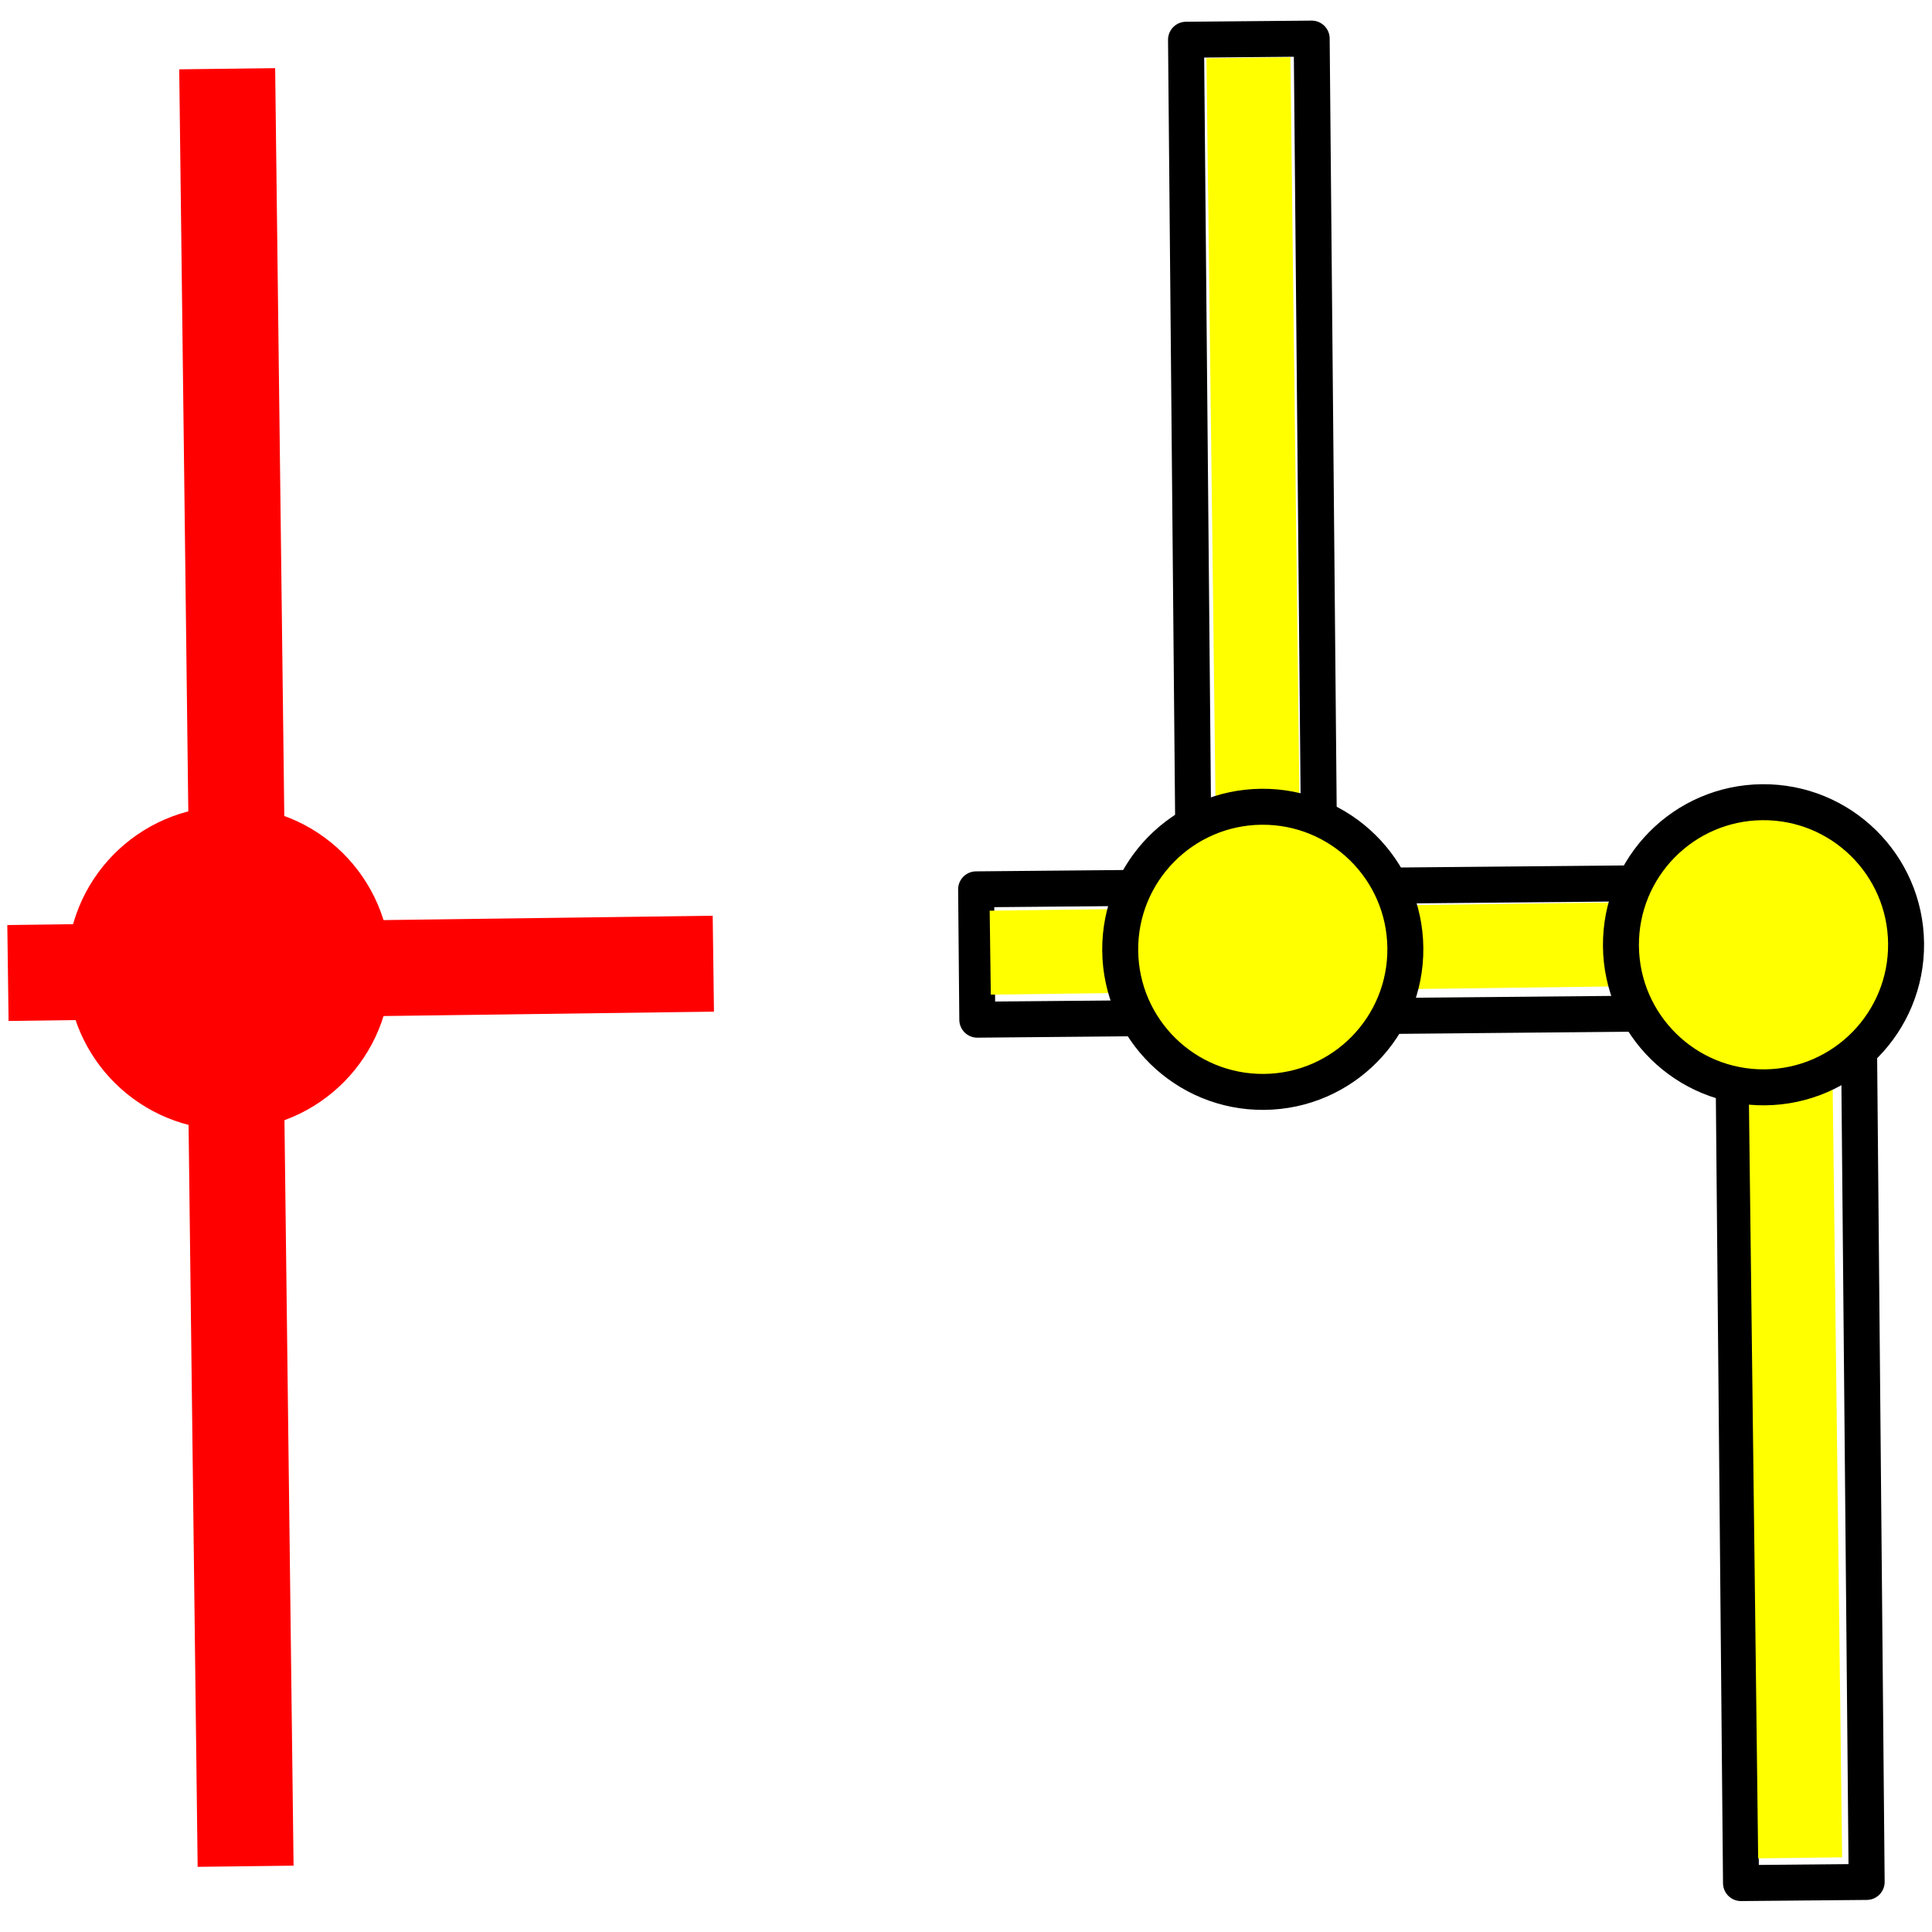
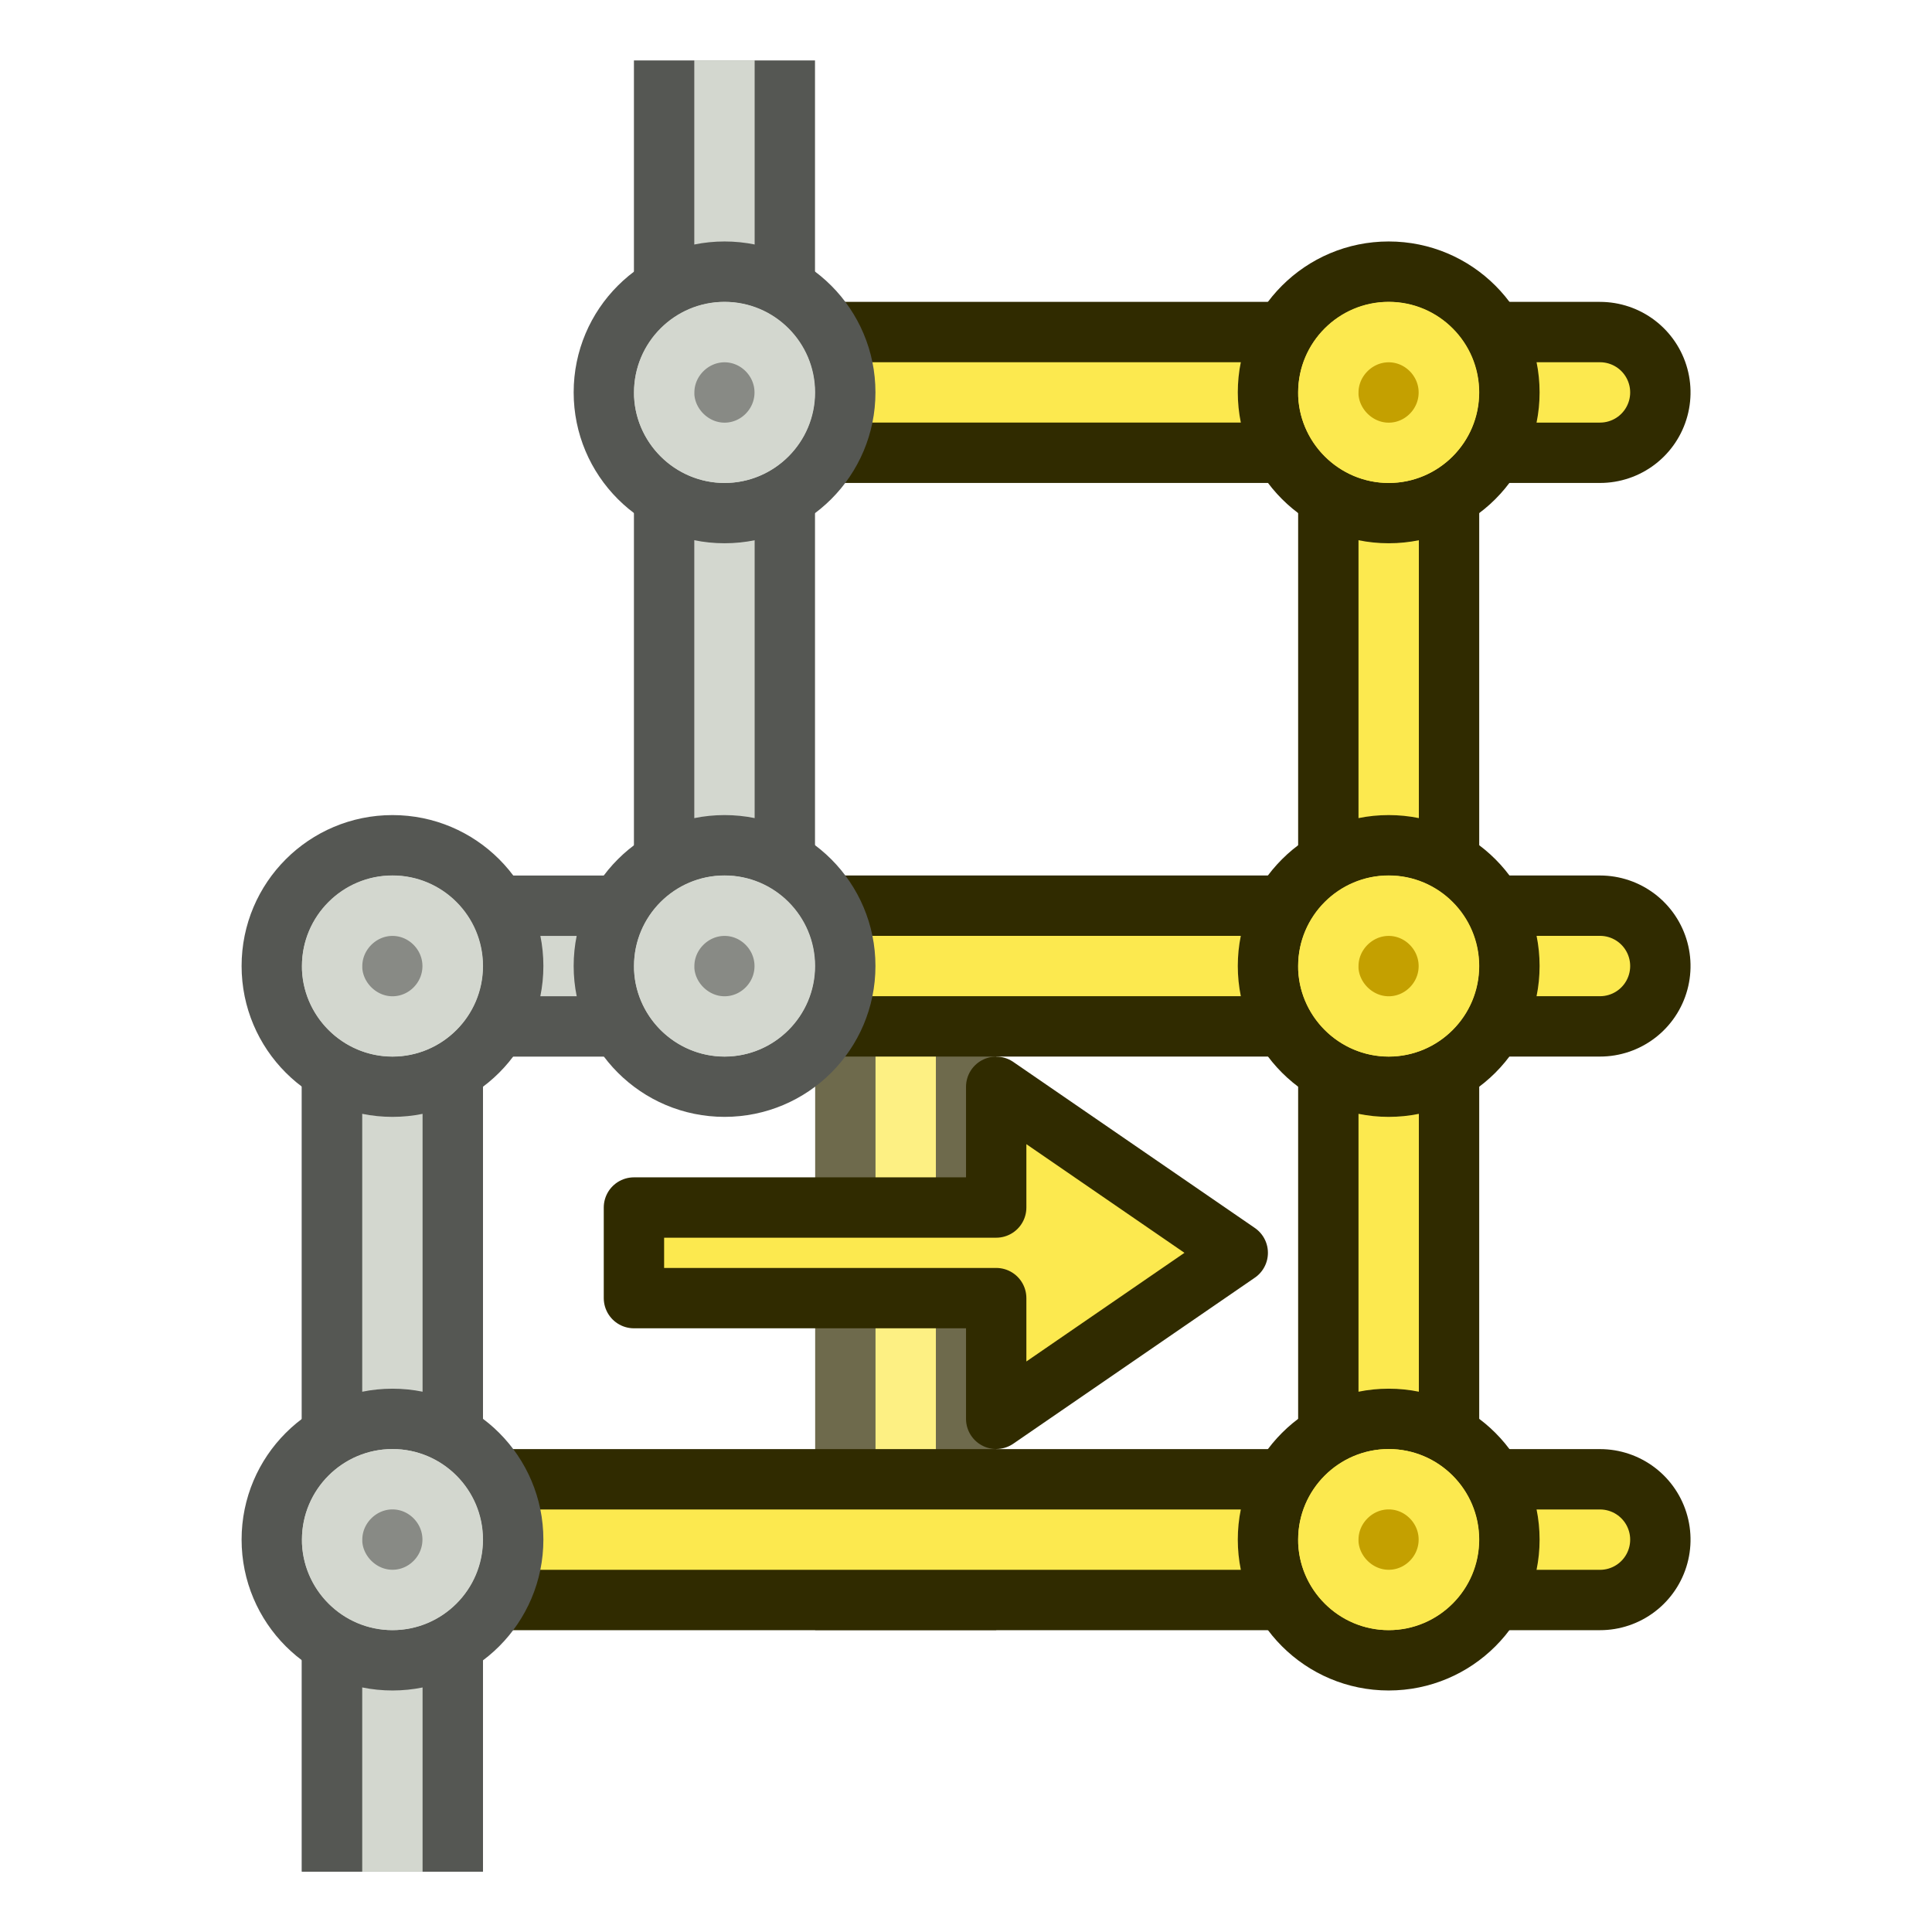
- <svg xmlns="http://www.w3.org/2000/svg" width="32" height="32" viewBox="0 0 8.467 8.467" version="1.1" id="svg4073">
+ <svg xmlns="http://www.w3.org/2000/svg" width="64" height="64" viewBox="0 0 16.933 16.933" version="1.1" id="svg4073">
  <defs id="defs4067" />
-   <g id="layer1" transform="translate(0,-288.5333)">
-     <g id="g836" transform="matrix(-0.00478681,-0.5254928,0.5254928,-0.00478681,-147.4211,298.5231)">
-       <rect transform="rotate(90)" style="opacity:1;fill:none;fill-opacity:1;fill-rule:nonzero;stroke:#000000;stroke-width:0.3;stroke-linecap:butt;stroke-linejoin:round;stroke-miterlimit:4;stroke-dasharray:none;stroke-dashoffset:0;stroke-opacity:1" id="rect895" width="5.72" height="1.087" x="288.761" y="-8.963" />
-       <rect style="opacity:1;fill:none;fill-opacity:1;fill-rule:nonzero;stroke:#000000;stroke-width:0.3;stroke-linecap:butt;stroke-linejoin:round;stroke-miterlimit:4;stroke-dasharray:none;stroke-dashoffset:0;stroke-opacity:1" id="rect891" width="7.854" height="1.048" x="0.618" y="295.064" />
-       <rect y="290.576" x="8.178" height="1.048" width="7.854" id="rect889" style="opacity:1;fill:none;fill-opacity:1;fill-rule:nonzero;stroke:#000000;stroke-width:0.3;stroke-linecap:butt;stroke-linejoin:round;stroke-miterlimit:4;stroke-dasharray:none;stroke-dashoffset:0;stroke-opacity:1" />
-       <path id="path4129" d="m 8.434,288.874 c 0.024,5.883 0.024,5.883 0.024,5.883" style="fill:none;stroke:#ffff00;stroke-width:0.7;stroke-linecap:butt;stroke-linejoin:miter;stroke-miterlimit:4;stroke-dasharray:none;stroke-opacity:1" />
-       <path style="fill:#ffff00;stroke:#ffff00;stroke-width:0.7;stroke-linecap:butt;stroke-linejoin:miter;stroke-miterlimit:4;stroke-dasharray:none;stroke-opacity:1" d="M 0.824,295.559 C 8.224,295.536 8.224,295.536 8.224,295.536" id="path4228" />
-       <path id="path4230" d="m 8.478,291.118 c 7.399,-0.023 7.399,-0.023 7.399,-0.023" style="fill:none;stroke:#ffff00;stroke-width:0.7;stroke-linecap:butt;stroke-linejoin:miter;stroke-miterlimit:4;stroke-dasharray:none;stroke-opacity:1" />
-       <circle r="1.189" cy="291.147" cx="8.441" id="path4234" style="opacity:1;fill:#ffff00;fill-opacity:1;fill-rule:nonzero;stroke:#000000;stroke-width:0.3;stroke-linecap:square;stroke-linejoin:bevel;stroke-miterlimit:4;stroke-dasharray:none;stroke-dashoffset:10.154;stroke-opacity:1" />
-       <path style="fill:none;stroke:#ff0000;stroke-width:0.8;stroke-linecap:butt;stroke-linejoin:miter;stroke-miterlimit:4;stroke-dasharray:none;stroke-opacity:1" d="m 8.339,280.681 c 0.024,5.883 0.024,5.883 0.024,5.883" id="path4238" />
-       <path id="path4240" d="m 0.872,282.595 c 7.399,-0.023 7.399,-0.023 7.399,-0.023" style="fill:none;stroke:#ff0000;stroke-width:0.8;stroke-linecap:butt;stroke-linejoin:miter;stroke-miterlimit:4;stroke-dasharray:none;stroke-opacity:1" />
-       <path style="fill:none;stroke:#ff0000;stroke-width:0.8;stroke-linecap:butt;stroke-linejoin:miter;stroke-miterlimit:4;stroke-dasharray:none;stroke-opacity:1" d="m 8.464,282.601 c 7.399,-0.023 7.399,-0.023 7.399,-0.023" id="path4242" />
-       <circle style="opacity:1;fill:#ff0000;fill-opacity:1;fill-rule:nonzero;stroke:#ff0000;stroke-width:1;stroke-linecap:square;stroke-linejoin:bevel;stroke-miterlimit:4;stroke-dasharray:none;stroke-dashoffset:10.154;stroke-opacity:1" id="circle4244" cx="8.363" cy="282.524" r="0.85" />
-       <circle style="opacity:1;fill:#ffff00;fill-opacity:1;fill-rule:nonzero;stroke:#000000;stroke-width:0.3;stroke-linecap:square;stroke-linejoin:bevel;stroke-miterlimit:4;stroke-dasharray:none;stroke-dashoffset:10.154;stroke-opacity:1" id="circle897" cx="8.441" cy="295.323" r="1.189" />
+   <g id="layer2-6" transform="rotate(-90,8.73125,8.202083)" style="display:inline">
+     <g id="g67-4" style="stroke-width:1;stroke-dasharray:none">
+       <g id="g67-5" style="display:inline;stroke-width:1;stroke-dasharray:none">
+         <g id="g7-0" transform="translate(0.2645834,-0.5291676)" style="opacity:0.701;mix-blend-mode:normal">
+           <path style="fill:none;stroke:#302b00;stroke-width:1.587;stroke-linecap:square;stroke-dasharray:none" d="M 3.175,7.938 H 7.938" id="path2-8" />
+           <path style="fill:none;stroke:#fce94f;stroke-width:0.529;stroke-linecap:square;stroke-dasharray:none" d="M 3.175,7.938 H 7.938" id="path3-7" />
+         </g>
+         <path style="display:inline;fill:#fce94f;stroke:#302b00;stroke-width:0.529;stroke-linecap:square;stroke-linejoin:round;stroke-dasharray:none;stroke-dashoffset:5.4;paint-order:normal" d="m 5.953,10.319 1.455,-2.117 -1.058,-4e-7 V 5.027 H 5.556 V 8.202 H 4.498 Z" id="path8-7" />
+         <path style="fill:none;stroke:#555753;stroke-width:1.587;stroke-linecap:square;stroke-linejoin:round;stroke-dasharray:none" d="M 1.323,2.91 H 8.467" id="path66-5" />
+         <path style="display:inline;fill:none;stroke:#d3d7cf;stroke-width:0.529;stroke-linecap:square;stroke-linejoin:round;stroke-dasharray:none" d="M 0.794,2.91 H 8.467" id="path67-9" />
+       </g>
+       <g id="g16-81" style="display:inline;stroke-width:1;stroke-dasharray:none" transform="rotate(-90,12.03854,6.482291)">
+         <path style="fill:none;stroke:#555753;stroke-width:1.587;stroke-linecap:square;stroke-linejoin:round;stroke-dasharray:none" d="m 12.7,2.91 2.91,-3e-7" id="path15-0" />
+         <path style="display:inline;fill:none;stroke:#d3d7cf;stroke-width:0.529;stroke-linecap:square;stroke-linejoin:round;stroke-dasharray:none" d="m 12.7,2.91 3.44,-3e-7" id="path16-5" />
+       </g>
+       <g id="g4-0" style="display:inline;stroke-width:1;stroke-dasharray:none" transform="translate(0,2.910416)">
+         <path style="fill:none;stroke:#555753;stroke-width:1.587;stroke-linecap:square;stroke-linejoin:round;stroke-dasharray:none" d="M 8.467,2.91 H 15.61" id="path1-5" />
+         <path style="display:inline;fill:none;stroke:#d3d7cf;stroke-width:0.529;stroke-linecap:square;stroke-linejoin:round;stroke-dasharray:none" d="M 8.467,2.91 H 16.14" id="path4-4" />
+       </g>
+       <path style="fill:none;stroke:#555753;stroke-width:1.587;stroke-linecap:butt;stroke-linejoin:round;stroke-dasharray:none" d="M 0.529,2.91 H 8.467" id="path66-7" />
+       <path style="display:inline;fill:none;stroke:#d3d7cf;stroke-width:0.529;stroke-linecap:butt;stroke-linejoin:round;stroke-dasharray:none" d="m 0.529,2.91 7.937,9e-7" id="path67-2" />
+     </g>
+     <g id="g71-0" transform="translate(0,-0.5291006)">
+       <path style="fill:none;stroke:#302b00;stroke-width:1.587;stroke-linecap:round;stroke-dasharray:none;paint-order:fill markers stroke" d="M 3.44,12.171 13.494,12.171" id="path68-2" />
+       <path style="fill:none;stroke:#fce94f;stroke-width:0.529;stroke-linecap:round;stroke-dasharray:none;paint-order:fill markers stroke" d="M 3.44,12.171 H 13.494" id="path71-9" />
+     </g>
+     <g id="g63-0" transform="matrix(0.9999965,0,0,1,0.4396105,-7.2357193e-7)" style="display:inline">
+       <g id="g14-9" transform="translate(-0.08956708)">
+         <path style="display:inline;fill:none;stroke:#302b00;stroke-width:1.587;stroke-linecap:round;stroke-dasharray:none;paint-order:fill markers stroke" d="m 13.144,13.494 1.3e-4,-7.145" id="path12-7" />
+         <path style="display:inline;fill:none;stroke:#fce94f;stroke-width:0.529;stroke-linecap:round;stroke-dasharray:none;paint-order:fill markers stroke" d="m 13.144,13.494 1.3e-4,-7.145" id="path14" />
+       </g>
+       <g id="g15-0">
+         <path style="display:inline;fill:none;stroke:#302b00;stroke-width:1.587;stroke-linecap:round;stroke-dasharray:none;paint-order:fill markers stroke" d="m 8.027,13.494 1.1e-6,-7.673" id="path11-4" />
+         <path style="display:inline;fill:none;stroke:#fce94f;stroke-width:0.529;stroke-linecap:round;stroke-dasharray:none;paint-order:fill markers stroke" d="m 8.027,13.494 1.1e-6,-7.673" id="path13-4" />
+       </g>
+       <g id="g16-8" transform="translate(0.08956406)">
+         <path style="display:inline;fill:none;stroke:#302b00;stroke-width:1.587;stroke-linecap:round;stroke-dasharray:none;paint-order:fill markers stroke" d="M 2.91,13.494 V 2.91" id="path63-6" />
+         <path style="display:inline;fill:none;stroke:#fce94f;stroke-width:0.529;stroke-linecap:round;stroke-dasharray:none;paint-order:fill markers stroke" d="M 2.91,13.494 V 2.91" id="path64-8" />
+       </g>
+       <g id="g19-0-3" transform="translate(-11.33554,-10.6082)" style="display:inline;enable-background:new">
+         <g id="g9" transform="translate(-0.08956758,2.910416)">
+           <path style="fill:#d3d7cf;stroke:#555753;stroke-width:0.529;stroke-dasharray:none" d="m 25.538,13.519 c 0,0.585 -0.474,1.058 -1.058,1.058 -0.585,0 -1.058,-0.474 -1.058,-1.058 0,-0.585 0.474,-1.058 1.058,-1.058 0.585,0 1.058,0.474 1.058,1.058 z" id="path7-5" />
+           <path style="fill:#888a85;stroke:#d3d7cf;stroke-width:0.529;stroke-dasharray:none" d="m 24.452,12.99 h 0.027 c 0.289,0 0.529,0.24 0.529,0.529 0,0.289 -0.239,0.527 -0.529,0.527 -0.291,0 -0.529,-0.238 -0.529,-0.527 0,-0.281 0.229,-0.515 0.502,-0.529 z" id="path9-1" />
+         </g>
+         <g id="g10">
+           <path style="fill:#d3d7cf;stroke:#555753;stroke-width:0.529;stroke-dasharray:none" d="m 20.421,13.519 c 0,0.585 -0.474,1.058 -1.058,1.058 -0.585,0 -1.058,-0.474 -1.058,-1.058 0,-0.585 0.474,-1.058 1.058,-1.058 0.585,0 1.058,0.474 1.058,1.058 z" id="path6-5" />
+           <path style="fill:#888a85;stroke:#d3d7cf;stroke-width:0.529;stroke-dasharray:none" d="m 19.335,12.99 h 0.027 c 0.289,0 0.529,0.24 0.529,0.529 0,0.289 -0.239,0.527 -0.529,0.527 -0.291,0 -0.529,-0.238 -0.529,-0.527 0,-0.281 0.229,-0.515 0.502,-0.529 z" id="path8-9" />
+         </g>
+         <g id="g11" transform="translate(0.08956164)">
+           <path style="fill:#d3d7cf;stroke:#555753;stroke-width:0.529;stroke-dasharray:none" d="m 15.304,13.519 c 0,0.585 -0.474,1.058 -1.058,1.058 -0.585,0 -1.058,-0.474 -1.058,-1.058 0,-0.585 0.474,-1.058 1.058,-1.058 0.585,0 1.058,0.474 1.058,1.058 z" id="circle19-5-4" />
+           <path style="fill:#888a85;stroke:#d3d7cf;stroke-width:0.529;stroke-dasharray:none" d="m 14.219,12.99 h 0.027 c 0.289,0 0.529,0.24 0.529,0.529 0,0.289 -0.239,0.527 -0.529,0.527 -0.291,0 -0.529,-0.238 -0.529,-0.527 0,-0.281 0.229,-0.515 0.502,-0.529 z" id="path19-87-9" />
+         </g>
+         <g id="g8" transform="translate(0,2.910417)">
+           <path style="fill:#d3d7cf;stroke:#555753;stroke-width:0.529;stroke-dasharray:none" d="m 20.421,13.519 c 0,0.585 -0.474,1.058 -1.058,1.058 -0.585,0 -1.058,-0.474 -1.058,-1.058 0,-0.585 0.474,-1.058 1.058,-1.058 0.585,0 1.058,0.474 1.058,1.058 z" id="path5-9" />
+           <path style="fill:#888a85;stroke:#d3d7cf;stroke-width:0.529;stroke-dasharray:none" d="m 19.335,12.99 h 0.027 c 0.289,0 0.529,0.24 0.529,0.529 0,0.289 -0.239,0.527 -0.529,0.527 -0.291,0 -0.529,-0.238 -0.529,-0.527 0,-0.281 0.229,-0.515 0.502,-0.529 z" id="path6-1" />
+         </g>
+       </g>
+       <g id="g7-5" transform="translate(-11.33554,-1.876955)" style="display:inline;enable-background:new">
+         <g id="g4-8" transform="translate(-0.08956911)">
+           <path style="fill:#fce94f;stroke:#302b00;stroke-width:0.529;stroke-dasharray:none" d="m 25.538,13.519 c 0,0.585 -0.474,1.058 -1.058,1.058 -0.585,0 -1.058,-0.474 -1.058,-1.058 0,-0.585 0.474,-1.058 1.058,-1.058 0.585,0 1.058,0.474 1.058,1.058 z" id="path2-9" />
+           <path style="fill:#c4a000;stroke:#fce94f;stroke-width:0.529;stroke-dasharray:none" d="m 24.452,12.99 h 0.027 c 0.289,0 0.529,0.24 0.529,0.529 0,0.289 -0.239,0.527 -0.529,0.527 -0.291,0 -0.529,-0.238 -0.529,-0.527 0,-0.281 0.229,-0.515 0.502,-0.529 z" id="path4-6" />
+         </g>
+         <g id="g5">
+           <path style="fill:#fce94f;stroke:#302b00;stroke-width:0.529;stroke-dasharray:none" d="m 20.421,13.519 c 0,0.585 -0.474,1.058 -1.058,1.058 -0.585,0 -1.058,-0.474 -1.058,-1.058 0,-0.585 0.474,-1.058 1.058,-1.058 0.585,0 1.058,0.474 1.058,1.058 z" id="path1-2" />
+           <path style="fill:#c4a000;stroke:#fce94f;stroke-width:0.529;stroke-dasharray:none" d="m 19.335,12.99 h 0.027 c 0.289,0 0.529,0.24 0.529,0.529 0,0.289 -0.239,0.527 -0.529,0.527 -0.291,0 -0.529,-0.238 -0.529,-0.527 0,-0.281 0.229,-0.515 0.502,-0.529 z" id="path3-9" />
+         </g>
+         <g id="g6" transform="translate(0.08956164)">
+           <path style="fill:#fce94f;stroke:#302b00;stroke-width:0.529;stroke-dasharray:none" d="m 15.304,13.519 c 0,0.585 -0.474,1.058 -1.058,1.058 -0.585,0 -1.058,-0.474 -1.058,-1.058 0,-0.585 0.474,-1.058 1.058,-1.058 0.585,0 1.058,0.474 1.058,1.058 z" id="path3-2-2" />
+           <path style="fill:#c4a000;stroke:#fce94f;stroke-width:0.529;stroke-dasharray:none" d="m 14.219,12.99 h 0.027 c 0.289,0 0.529,0.24 0.529,0.529 0,0.289 -0.239,0.527 -0.529,0.527 -0.291,0 -0.529,-0.238 -0.529,-0.527 0,-0.281 0.229,-0.515 0.502,-0.529 z" id="circle3-0" />
+         </g>
+       </g>
    </g>
  </g>
</svg>
